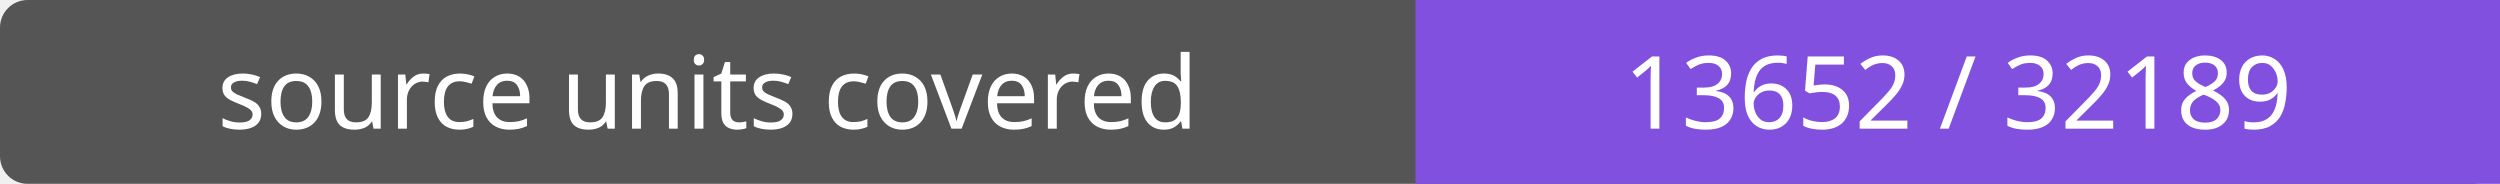
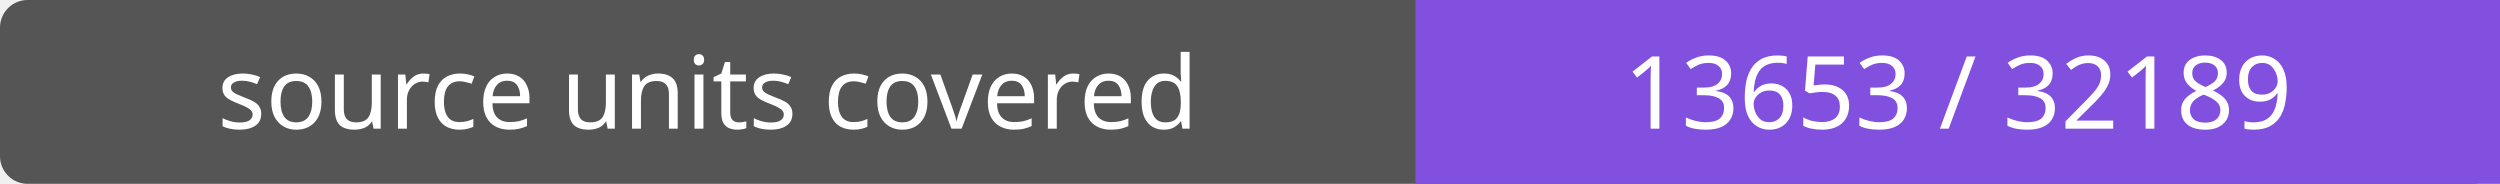
- <svg xmlns="http://www.w3.org/2000/svg" width="272" height="20" role="img" aria-label="source units covered: 13652 / 32189">
+ <svg xmlns="http://www.w3.org/2000/svg" width="272" height="20" role="img" aria-label="source units covered: 13653 / 32189">
  <rect width="272" height="20" rx="3" fill="#555" />
  <path fill="#8250df" d="M154 0h118v20H154z" />
  <g fill="#fff" text-anchor="middle" font-family="Verdana,sans-serif" font-size="11">
    <text x="77.0" y="14">source units covered</text>
-     <text x="213.0" y="14">13652 / 32189</text>
+     <text x="213.0" y="14">13653 / 32189</text>
  </g>
</svg>
